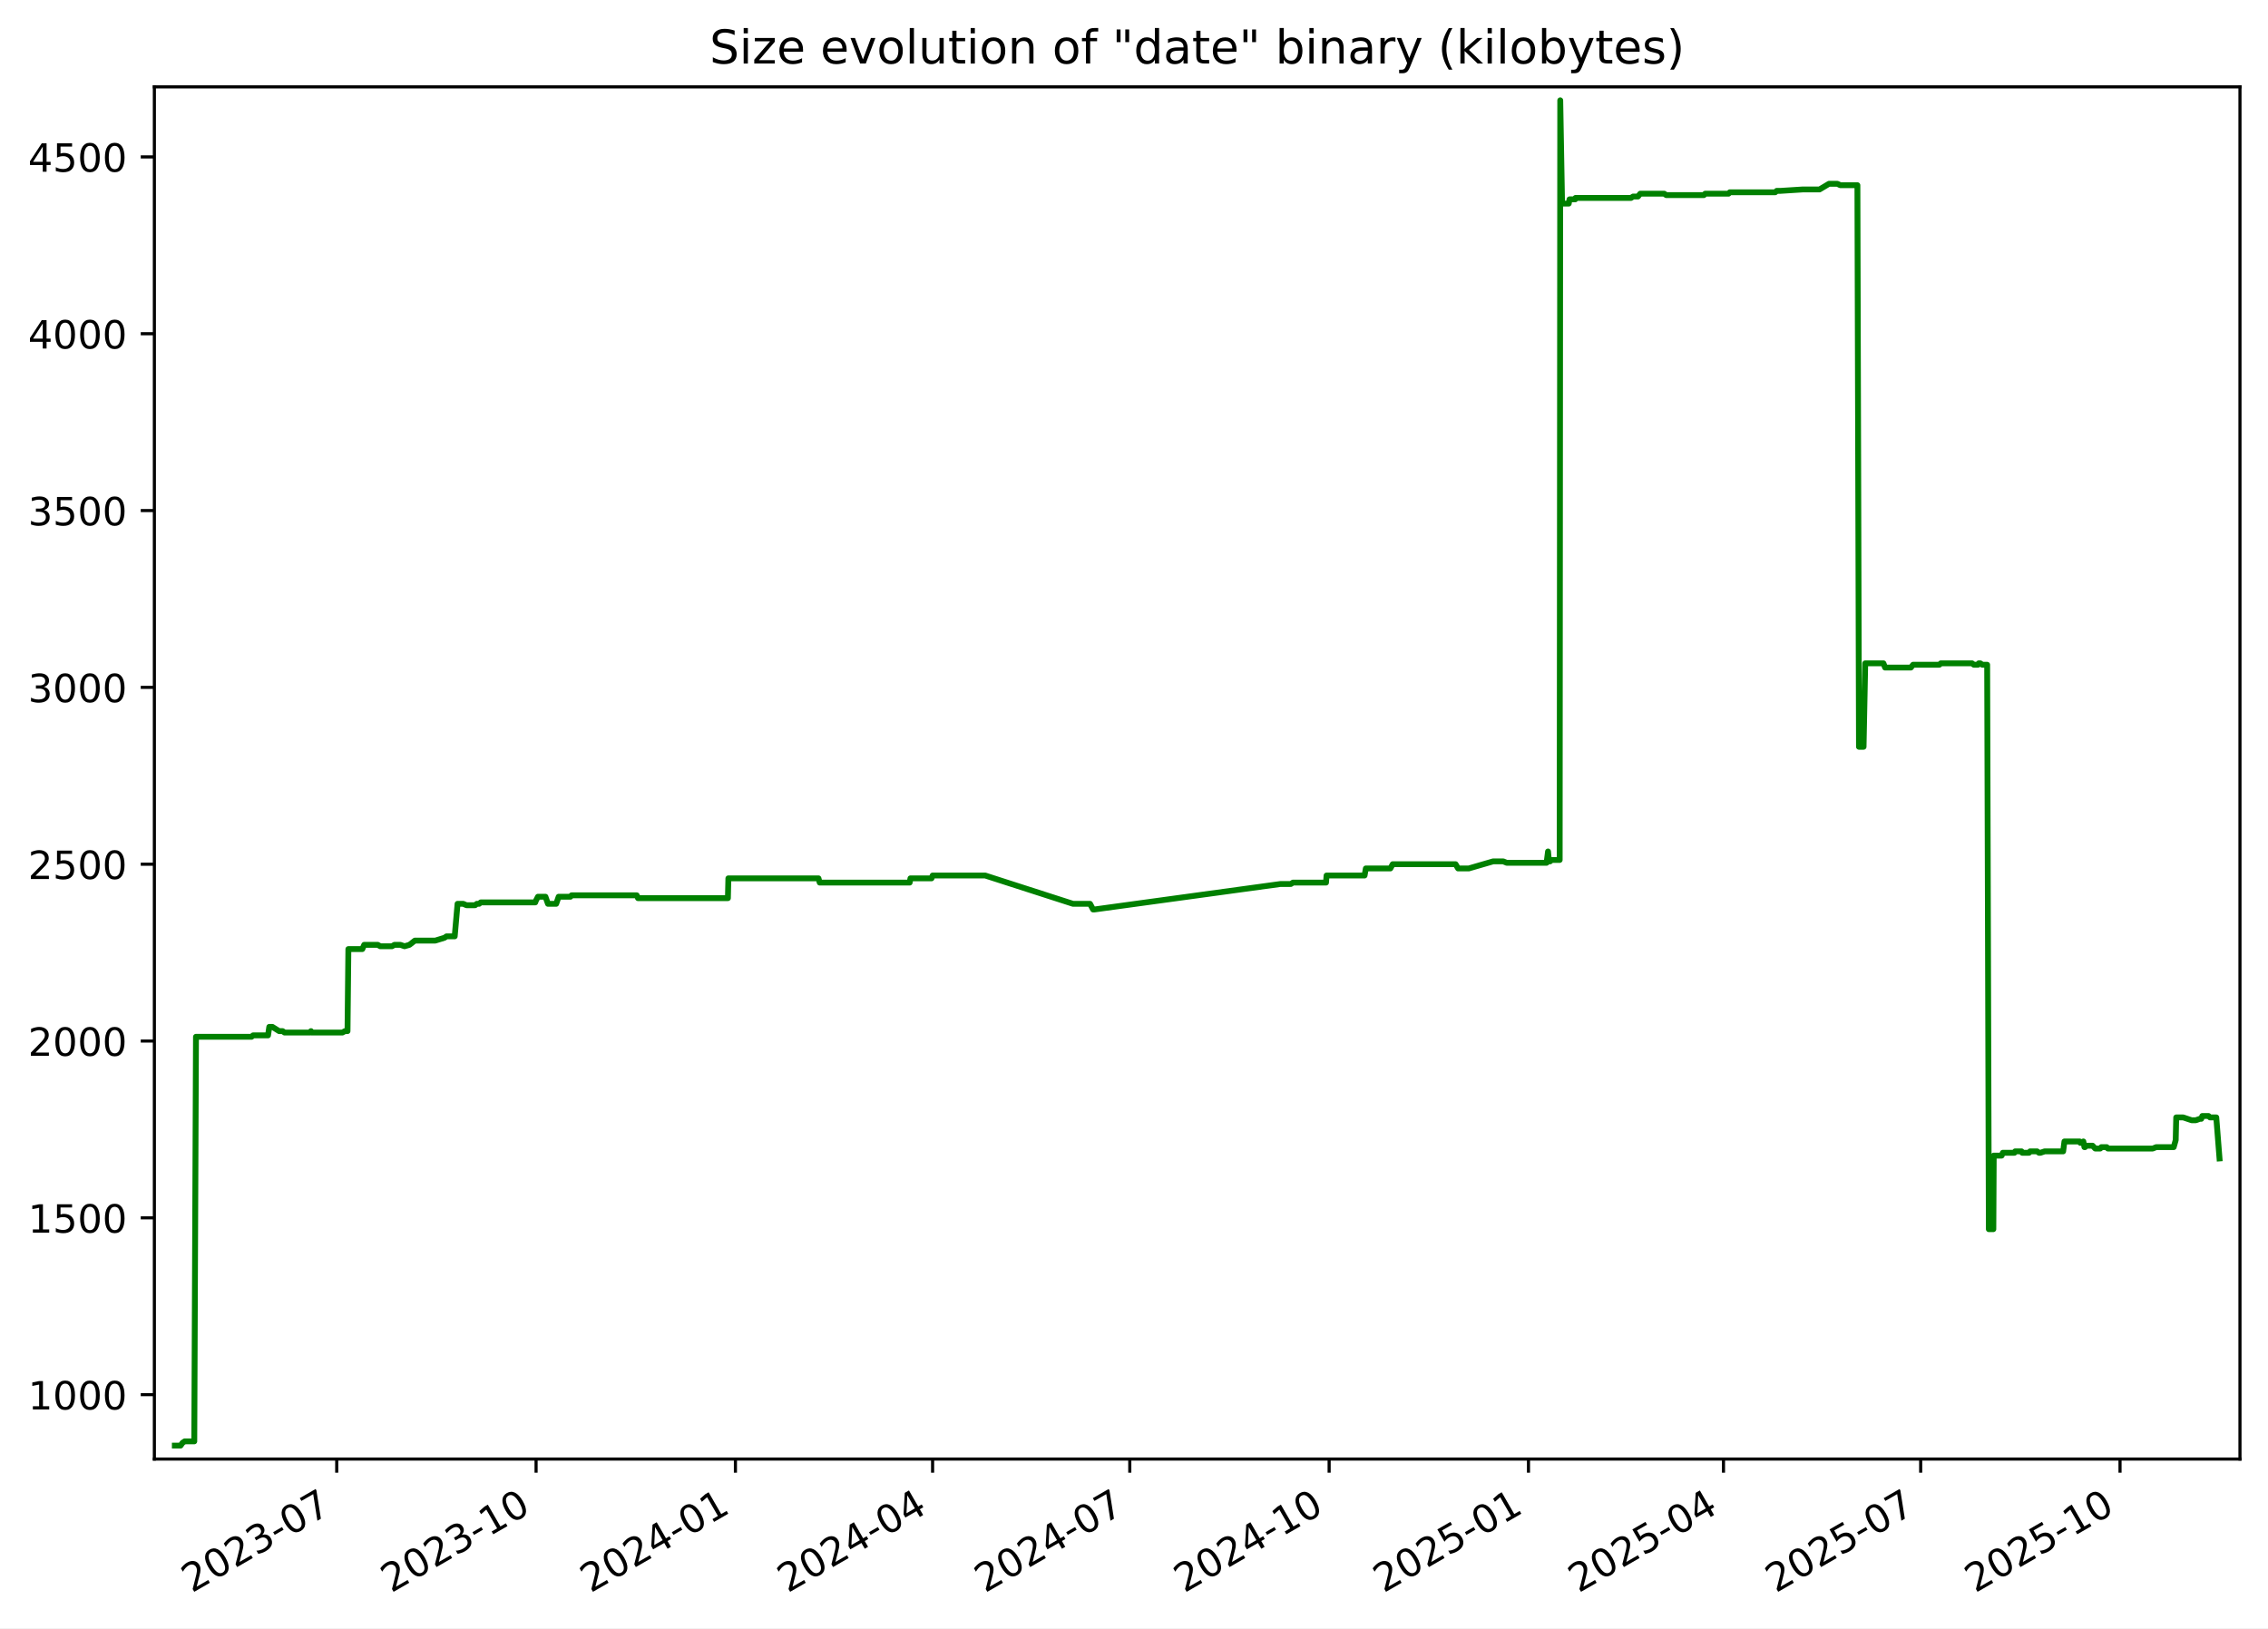
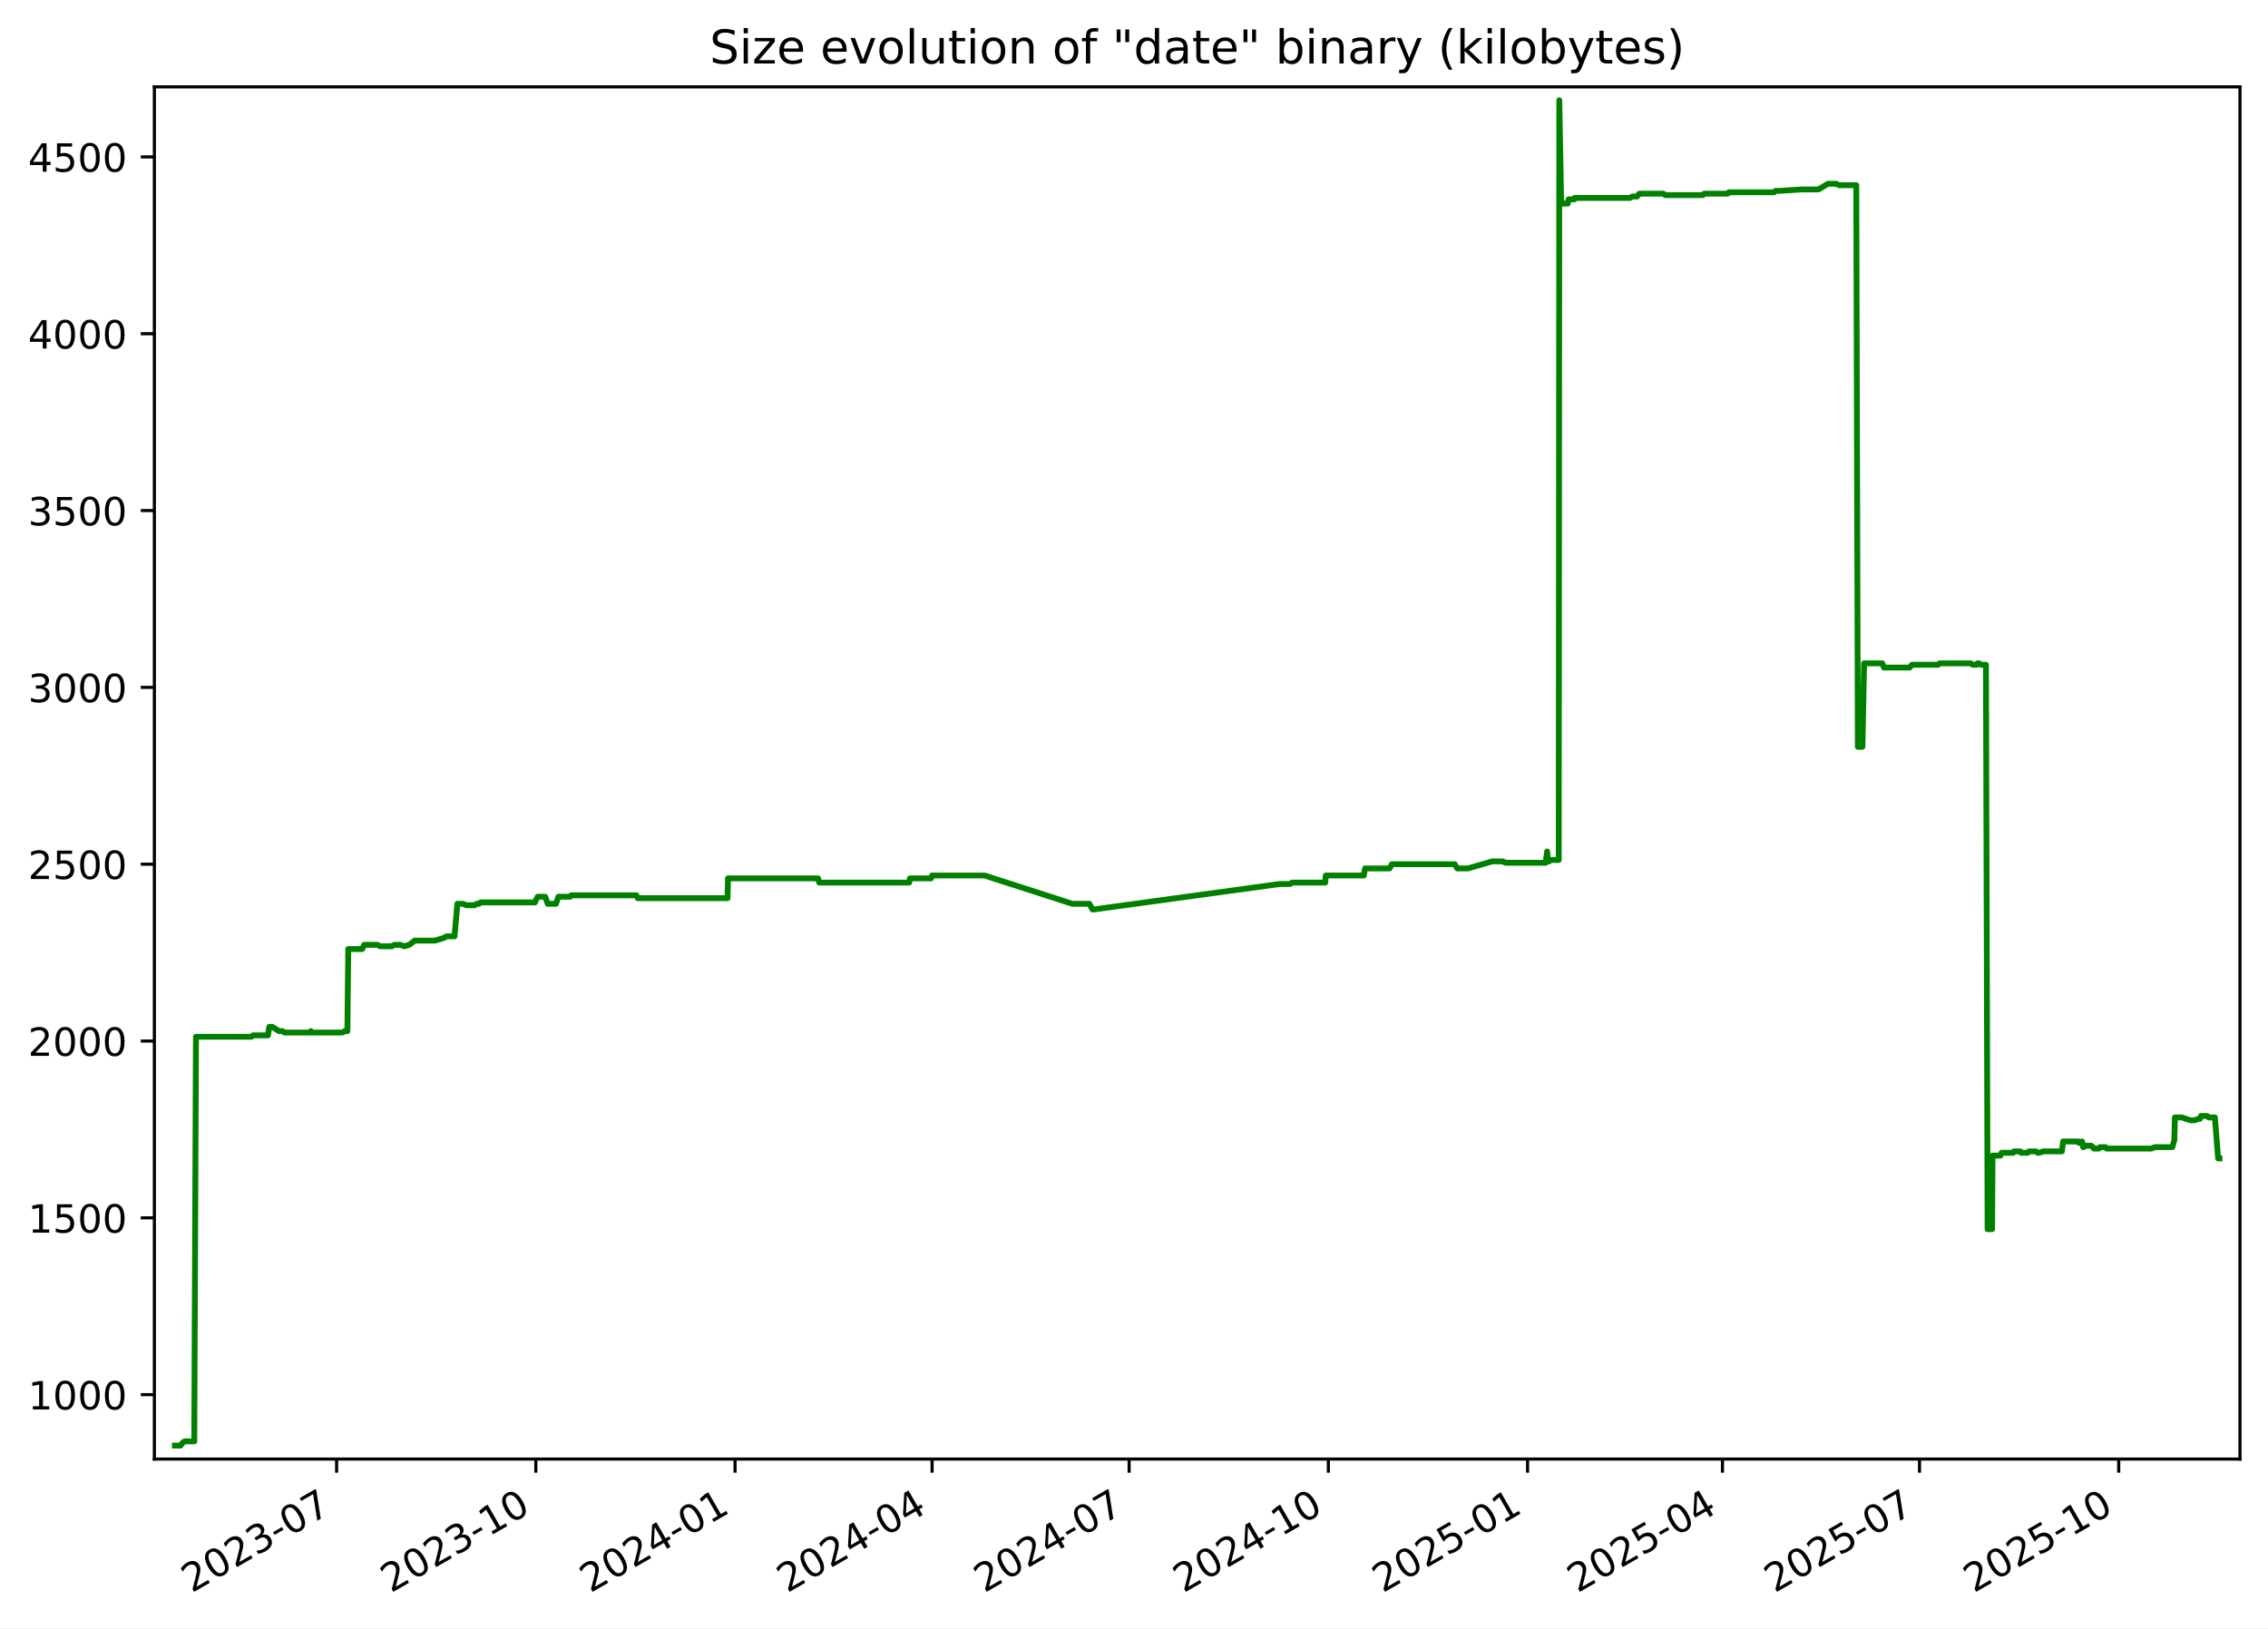
<svg xmlns="http://www.w3.org/2000/svg" xmlns:xlink="http://www.w3.org/1999/xlink" width="582.53pt" height="418.303pt" viewBox="0 0 582.53 418.303" version="1.1">
  <defs>
    <style type="text/css">*{stroke-linejoin: round; stroke-linecap: butt}</style>
  </defs>
  <g id="figure_1">
    <g id="patch_1">
      <path d="M -0 418.303  L 582.53 418.303  L 582.53 0  L -0 0  z " style="fill: #ffffff" />
    </g>
    <g id="axes_1">
      <g id="patch_2">
        <path d="M 39.65 374.83  L 575.33 374.83  L 575.33 22.318  L 39.65 22.318  z " style="fill: #ffffff" />
      </g>
      <g id="matplotlib.axis_1">
        <g id="xtick_1">
          <g id="line2d_1">
            <defs>
-               <path id="m30c2cd1aaa" d="M 0 0  L 0 3.5  " style="stroke: #000000; stroke-width: 0.8" />
+               <path id="md25a9e015d" d="M 0 0  L 0 3.5  " style="stroke: #000000; stroke-width: 0.8" />
            </defs>
            <g>
-               <use xlink:href="#m30c2cd1aaa" x="86.487" y="374.83" style="stroke: #000000; stroke-width: 0.8" />
+               <use xlink:href="#md25a9e015d" x="86.459" y="374.83" style="stroke: #000000; stroke-width: 0.8" />
            </g>
          </g>
          <g id="text_1">
-             <g transform="translate(49.26217 409.302) rotate(-30) scale(0.1 -0.1)">
+             <g transform="translate(49.23414 409.302) rotate(-30) scale(0.1 -0.1)">
              <defs>
                <path id="DejaVuSans-32" d="M 1228 531  L 3431 531  L 3431 0  L 469 0  L 469 531  Q 828 903 1448 1529  Q 2069 2156 2228 2338  Q 2531 2678 2651 2914  Q 2772 3150 2772 3378  Q 2772 3750 2511 3984  Q 2250 4219 1831 4219  Q 1534 4219 1204 4116  Q 875 4013 500 3803  L 500 4441  Q 881 4594 1212 4672  Q 1544 4750 1819 4750  Q 2544 4750 2975 4387  Q 3406 4025 3406 3419  Q 3406 3131 3298 2873  Q 3191 2616 2906 2266  Q 2828 2175 2409 1742  Q 1991 1309 1228 531  z " transform="scale(0.015625)" />
                <path id="DejaVuSans-30" d="M 2034 4250  Q 1547 4250 1301 3770  Q 1056 3291 1056 2328  Q 1056 1369 1301 889  Q 1547 409 2034 409  Q 2525 409 2770 889  Q 3016 1369 3016 2328  Q 3016 3291 2770 3770  Q 2525 4250 2034 4250  z M 2034 4750  Q 2819 4750 3233 4129  Q 3647 3509 3647 2328  Q 3647 1150 3233 529  Q 2819 -91 2034 -91  Q 1250 -91 836 529  Q 422 1150 422 2328  Q 422 3509 836 4129  Q 1250 4750 2034 4750  z " transform="scale(0.015625)" />
                <path id="DejaVuSans-33" d="M 2597 2516  Q 3050 2419 3304 2112  Q 3559 1806 3559 1356  Q 3559 666 3084 287  Q 2609 -91 1734 -91  Q 1441 -91 1130 -33  Q 819 25 488 141  L 488 750  Q 750 597 1062 519  Q 1375 441 1716 441  Q 2309 441 2620 675  Q 2931 909 2931 1356  Q 2931 1769 2642 2001  Q 2353 2234 1838 2234  L 1294 2234  L 1294 2753  L 1863 2753  Q 2328 2753 2575 2939  Q 2822 3125 2822 3475  Q 2822 3834 2567 4026  Q 2313 4219 1838 4219  Q 1578 4219 1281 4162  Q 984 4106 628 3988  L 628 4550  Q 988 4650 1302 4700  Q 1616 4750 1894 4750  Q 2613 4750 3031 4423  Q 3450 4097 3450 3541  Q 3450 3153 3228 2886  Q 3006 2619 2597 2516  z " transform="scale(0.015625)" />
                <path id="DejaVuSans-2d" d="M 313 2009  L 1997 2009  L 1997 1497  L 313 1497  L 313 2009  z " transform="scale(0.015625)" />
                <path id="DejaVuSans-37" d="M 525 4666  L 3525 4666  L 3525 4397  L 1831 0  L 1172 0  L 2766 4134  L 525 4134  L 525 4666  z " transform="scale(0.015625)" />
              </defs>
              <use xlink:href="#DejaVuSans-32" />
              <use xlink:href="#DejaVuSans-30" x="63.623" />
              <use xlink:href="#DejaVuSans-32" x="127.246" />
              <use xlink:href="#DejaVuSans-33" x="190.869" />
              <use xlink:href="#DejaVuSans-2d" x="254.492" />
              <use xlink:href="#DejaVuSans-30" x="290.576" />
              <use xlink:href="#DejaVuSans-37" x="354.199" />
            </g>
          </g>
        </g>
        <g id="xtick_2">
          <g id="line2d_2">
            <g>
-               <use xlink:href="#m30c2cd1aaa" x="137.689" y="374.83" style="stroke: #000000; stroke-width: 0.8" />
+               <use xlink:href="#md25a9e015d" x="137.626" y="374.83" style="stroke: #000000; stroke-width: 0.8" />
            </g>
          </g>
          <g id="text_2">
-             <g transform="translate(100.4641 409.302) rotate(-30) scale(0.1 -0.1)">
+             <g transform="translate(100.4016 409.302) rotate(-30) scale(0.1 -0.1)">
              <defs>
                <path id="DejaVuSans-31" d="M 794 531  L 1825 531  L 1825 4091  L 703 3866  L 703 4441  L 1819 4666  L 2450 4666  L 2450 531  L 3481 531  L 3481 0  L 794 0  L 794 531  z " transform="scale(0.015625)" />
              </defs>
              <use xlink:href="#DejaVuSans-32" />
              <use xlink:href="#DejaVuSans-30" x="63.623" />
              <use xlink:href="#DejaVuSans-32" x="127.246" />
              <use xlink:href="#DejaVuSans-33" x="190.869" />
              <use xlink:href="#DejaVuSans-2d" x="254.492" />
              <use xlink:href="#DejaVuSans-31" x="290.576" />
              <use xlink:href="#DejaVuSans-30" x="354.199" />
            </g>
          </g>
        </g>
        <g id="xtick_3">
          <g id="line2d_3">
            <g>
-               <use xlink:href="#m30c2cd1aaa" x="188.891" y="374.83" style="stroke: #000000; stroke-width: 0.8" />
+               <use xlink:href="#md25a9e015d" x="188.794" y="374.83" style="stroke: #000000; stroke-width: 0.8" />
            </g>
          </g>
          <g id="text_3">
-             <g transform="translate(151.6661 409.302) rotate(-30) scale(0.1 -0.1)">
+             <g transform="translate(151.5691 409.302) rotate(-30) scale(0.1 -0.1)">
              <defs>
                <path id="DejaVuSans-34" d="M 2419 4116  L 825 1625  L 2419 1625  L 2419 4116  z M 2253 4666  L 3047 4666  L 3047 1625  L 3713 1625  L 3713 1100  L 3047 1100  L 3047 0  L 2419 0  L 2419 1100  L 313 1100  L 313 1709  L 2253 4666  z " transform="scale(0.015625)" />
              </defs>
              <use xlink:href="#DejaVuSans-32" />
              <use xlink:href="#DejaVuSans-30" x="63.623" />
              <use xlink:href="#DejaVuSans-32" x="127.246" />
              <use xlink:href="#DejaVuSans-34" x="190.869" />
              <use xlink:href="#DejaVuSans-2d" x="254.492" />
              <use xlink:href="#DejaVuSans-30" x="290.576" />
              <use xlink:href="#DejaVuSans-31" x="354.199" />
            </g>
          </g>
        </g>
        <g id="xtick_4">
          <g id="line2d_4">
            <g>
-               <use xlink:href="#m30c2cd1aaa" x="239.536" y="374.83" style="stroke: #000000; stroke-width: 0.8" />
+               <use xlink:href="#md25a9e015d" x="239.405" y="374.83" style="stroke: #000000; stroke-width: 0.8" />
            </g>
          </g>
          <g id="text_4">
-             <g transform="translate(202.3115 409.302) rotate(-30) scale(0.1 -0.1)">
+             <g transform="translate(202.1804 409.302) rotate(-30) scale(0.1 -0.1)">
              <use xlink:href="#DejaVuSans-32" />
              <use xlink:href="#DejaVuSans-30" x="63.623" />
              <use xlink:href="#DejaVuSans-32" x="127.246" />
              <use xlink:href="#DejaVuSans-34" x="190.869" />
              <use xlink:href="#DejaVuSans-2d" x="254.492" />
              <use xlink:href="#DejaVuSans-30" x="290.576" />
              <use xlink:href="#DejaVuSans-34" x="354.199" />
            </g>
          </g>
        </g>
        <g id="xtick_5">
          <g id="line2d_5">
            <g>
-               <use xlink:href="#m30c2cd1aaa" x="290.182" y="374.83" style="stroke: #000000; stroke-width: 0.8" />
+               <use xlink:href="#md25a9e015d" x="290.016" y="374.83" style="stroke: #000000; stroke-width: 0.8" />
            </g>
          </g>
          <g id="text_5">
-             <g transform="translate(252.9569 409.302) rotate(-30) scale(0.1 -0.1)">
+             <g transform="translate(252.7916 409.302) rotate(-30) scale(0.1 -0.1)">
              <use xlink:href="#DejaVuSans-32" />
              <use xlink:href="#DejaVuSans-30" x="63.623" />
              <use xlink:href="#DejaVuSans-32" x="127.246" />
              <use xlink:href="#DejaVuSans-34" x="190.869" />
              <use xlink:href="#DejaVuSans-2d" x="254.492" />
              <use xlink:href="#DejaVuSans-30" x="290.576" />
              <use xlink:href="#DejaVuSans-37" x="354.199" />
            </g>
          </g>
        </g>
        <g id="xtick_6">
          <g id="line2d_6">
            <g>
-               <use xlink:href="#m30c2cd1aaa" x="341.384" y="374.83" style="stroke: #000000; stroke-width: 0.8" />
+               <use xlink:href="#md25a9e015d" x="341.184" y="374.83" style="stroke: #000000; stroke-width: 0.8" />
            </g>
          </g>
          <g id="text_6">
-             <g transform="translate(304.1589 409.302) rotate(-30) scale(0.1 -0.1)">
+             <g transform="translate(303.9591 409.302) rotate(-30) scale(0.1 -0.1)">
              <use xlink:href="#DejaVuSans-32" />
              <use xlink:href="#DejaVuSans-30" x="63.623" />
              <use xlink:href="#DejaVuSans-32" x="127.246" />
              <use xlink:href="#DejaVuSans-34" x="190.869" />
              <use xlink:href="#DejaVuSans-2d" x="254.492" />
              <use xlink:href="#DejaVuSans-31" x="290.576" />
              <use xlink:href="#DejaVuSans-30" x="354.199" />
            </g>
          </g>
        </g>
        <g id="xtick_7">
          <g id="line2d_7">
            <g>
-               <use xlink:href="#m30c2cd1aaa" x="392.586" y="374.83" style="stroke: #000000; stroke-width: 0.8" />
+               <use xlink:href="#md25a9e015d" x="392.351" y="374.83" style="stroke: #000000; stroke-width: 0.8" />
            </g>
          </g>
          <g id="text_7">
-             <g transform="translate(355.3609 409.302) rotate(-30) scale(0.1 -0.1)">
+             <g transform="translate(355.1266 409.302) rotate(-30) scale(0.1 -0.1)">
              <defs>
                <path id="DejaVuSans-35" d="M 691 4666  L 3169 4666  L 3169 4134  L 1269 4134  L 1269 2991  Q 1406 3038 1543 3061  Q 1681 3084 1819 3084  Q 2600 3084 3056 2656  Q 3513 2228 3513 1497  Q 3513 744 3044 326  Q 2575 -91 1722 -91  Q 1428 -91 1123 -41  Q 819 9 494 109  L 494 744  Q 775 591 1075 516  Q 1375 441 1709 441  Q 2250 441 2565 725  Q 2881 1009 2881 1497  Q 2881 1984 2565 2268  Q 2250 2553 1709 2553  Q 1456 2553 1204 2497  Q 953 2441 691 2322  L 691 4666  z " transform="scale(0.015625)" />
              </defs>
              <use xlink:href="#DejaVuSans-32" />
              <use xlink:href="#DejaVuSans-30" x="63.623" />
              <use xlink:href="#DejaVuSans-32" x="127.246" />
              <use xlink:href="#DejaVuSans-35" x="190.869" />
              <use xlink:href="#DejaVuSans-2d" x="254.492" />
              <use xlink:href="#DejaVuSans-30" x="290.576" />
              <use xlink:href="#DejaVuSans-31" x="354.199" />
            </g>
          </g>
        </g>
        <g id="xtick_8">
          <g id="line2d_8">
            <g>
-               <use xlink:href="#m30c2cd1aaa" x="442.675" y="374.83" style="stroke: #000000; stroke-width: 0.8" />
+               <use xlink:href="#md25a9e015d" x="442.407" y="374.83" style="stroke: #000000; stroke-width: 0.8" />
            </g>
          </g>
          <g id="text_8">
-             <g transform="translate(405.4497 409.302) rotate(-30) scale(0.1 -0.1)">
+             <g transform="translate(405.1817 409.302) rotate(-30) scale(0.1 -0.1)">
              <use xlink:href="#DejaVuSans-32" />
              <use xlink:href="#DejaVuSans-30" x="63.623" />
              <use xlink:href="#DejaVuSans-32" x="127.246" />
              <use xlink:href="#DejaVuSans-35" x="190.869" />
              <use xlink:href="#DejaVuSans-2d" x="254.492" />
              <use xlink:href="#DejaVuSans-30" x="290.576" />
              <use xlink:href="#DejaVuSans-34" x="354.199" />
            </g>
          </g>
        </g>
        <g id="xtick_9">
          <g id="line2d_9">
            <g>
-               <use xlink:href="#m30c2cd1aaa" x="493.32" y="374.83" style="stroke: #000000; stroke-width: 0.8" />
+               <use xlink:href="#md25a9e015d" x="493.018" y="374.83" style="stroke: #000000; stroke-width: 0.8" />
            </g>
          </g>
          <g id="text_9">
-             <g transform="translate(456.0952 409.302) rotate(-30) scale(0.1 -0.1)">
+             <g transform="translate(455.793 409.302) rotate(-30) scale(0.1 -0.1)">
              <use xlink:href="#DejaVuSans-32" />
              <use xlink:href="#DejaVuSans-30" x="63.623" />
              <use xlink:href="#DejaVuSans-32" x="127.246" />
              <use xlink:href="#DejaVuSans-35" x="190.869" />
              <use xlink:href="#DejaVuSans-2d" x="254.492" />
              <use xlink:href="#DejaVuSans-30" x="290.576" />
              <use xlink:href="#DejaVuSans-37" x="354.199" />
            </g>
          </g>
        </g>
        <g id="xtick_10">
          <g id="line2d_10">
            <g>
-               <use xlink:href="#m30c2cd1aaa" x="544.522" y="374.83" style="stroke: #000000; stroke-width: 0.8" />
+               <use xlink:href="#md25a9e015d" x="544.185" y="374.83" style="stroke: #000000; stroke-width: 0.8" />
            </g>
          </g>
          <g id="text_10">
-             <g transform="translate(507.2971 409.302) rotate(-30) scale(0.1 -0.1)">
+             <g transform="translate(506.9604 409.302) rotate(-30) scale(0.1 -0.1)">
              <use xlink:href="#DejaVuSans-32" />
              <use xlink:href="#DejaVuSans-30" x="63.623" />
              <use xlink:href="#DejaVuSans-32" x="127.246" />
              <use xlink:href="#DejaVuSans-35" x="190.869" />
              <use xlink:href="#DejaVuSans-2d" x="254.492" />
              <use xlink:href="#DejaVuSans-31" x="290.576" />
              <use xlink:href="#DejaVuSans-30" x="354.199" />
            </g>
          </g>
        </g>
      </g>
      <g id="matplotlib.axis_2">
        <g id="ytick_1">
          <g id="line2d_11">
            <defs>
-               <path id="mddbf38235e" d="M 0 0  L -3.5 0  " style="stroke: #000000; stroke-width: 0.8" />
+               <path id="m393dbd002e" d="M 0 0  L -3.5 0  " style="stroke: #000000; stroke-width: 0.8" />
            </defs>
            <g>
-               <use xlink:href="#mddbf38235e" x="39.65" y="358.291" style="stroke: #000000; stroke-width: 0.8" />
+               <use xlink:href="#m393dbd002e" x="39.65" y="358.291" style="stroke: #000000; stroke-width: 0.8" />
            </g>
          </g>
          <g id="text_11">
            <g transform="translate(7.2 362.0907) scale(0.1 -0.1)">
              <use xlink:href="#DejaVuSans-31" />
              <use xlink:href="#DejaVuSans-30" x="63.623" />
              <use xlink:href="#DejaVuSans-30" x="127.246" />
              <use xlink:href="#DejaVuSans-30" x="190.869" />
            </g>
          </g>
        </g>
        <g id="ytick_2">
          <g id="line2d_12">
            <g>
-               <use xlink:href="#mddbf38235e" x="39.65" y="312.866" style="stroke: #000000; stroke-width: 0.8" />
+               <use xlink:href="#m393dbd002e" x="39.65" y="312.866" style="stroke: #000000; stroke-width: 0.8" />
            </g>
          </g>
          <g id="text_12">
            <g transform="translate(7.2 316.6648) scale(0.1 -0.1)">
              <use xlink:href="#DejaVuSans-31" />
              <use xlink:href="#DejaVuSans-35" x="63.623" />
              <use xlink:href="#DejaVuSans-30" x="127.246" />
              <use xlink:href="#DejaVuSans-30" x="190.869" />
            </g>
          </g>
        </g>
        <g id="ytick_3">
          <g id="line2d_13">
            <g>
-               <use xlink:href="#mddbf38235e" x="39.65" y="267.44" style="stroke: #000000; stroke-width: 0.8" />
+               <use xlink:href="#m393dbd002e" x="39.65" y="267.44" style="stroke: #000000; stroke-width: 0.8" />
            </g>
          </g>
          <g id="text_13">
            <g transform="translate(7.2 271.239) scale(0.1 -0.1)">
              <use xlink:href="#DejaVuSans-32" />
              <use xlink:href="#DejaVuSans-30" x="63.623" />
              <use xlink:href="#DejaVuSans-30" x="127.246" />
              <use xlink:href="#DejaVuSans-30" x="190.869" />
            </g>
          </g>
        </g>
        <g id="ytick_4">
          <g id="line2d_14">
            <g>
-               <use xlink:href="#mddbf38235e" x="39.65" y="222.014" style="stroke: #000000; stroke-width: 0.8" />
+               <use xlink:href="#m393dbd002e" x="39.65" y="222.014" style="stroke: #000000; stroke-width: 0.8" />
            </g>
          </g>
          <g id="text_14">
            <g transform="translate(7.2 225.8131) scale(0.1 -0.1)">
              <use xlink:href="#DejaVuSans-32" />
              <use xlink:href="#DejaVuSans-35" x="63.623" />
              <use xlink:href="#DejaVuSans-30" x="127.246" />
              <use xlink:href="#DejaVuSans-30" x="190.869" />
            </g>
          </g>
        </g>
        <g id="ytick_5">
          <g id="line2d_15">
            <g>
-               <use xlink:href="#mddbf38235e" x="39.65" y="176.588" style="stroke: #000000; stroke-width: 0.8" />
+               <use xlink:href="#m393dbd002e" x="39.65" y="176.588" style="stroke: #000000; stroke-width: 0.8" />
            </g>
          </g>
          <g id="text_15">
            <g transform="translate(7.2 180.3872) scale(0.1 -0.1)">
              <use xlink:href="#DejaVuSans-33" />
              <use xlink:href="#DejaVuSans-30" x="63.623" />
              <use xlink:href="#DejaVuSans-30" x="127.246" />
              <use xlink:href="#DejaVuSans-30" x="190.869" />
            </g>
          </g>
        </g>
        <g id="ytick_6">
          <g id="line2d_16">
            <g>
-               <use xlink:href="#mddbf38235e" x="39.65" y="131.162" style="stroke: #000000; stroke-width: 0.8" />
+               <use xlink:href="#m393dbd002e" x="39.65" y="131.162" style="stroke: #000000; stroke-width: 0.8" />
            </g>
          </g>
          <g id="text_16">
            <g transform="translate(7.2 134.9614) scale(0.1 -0.1)">
              <use xlink:href="#DejaVuSans-33" />
              <use xlink:href="#DejaVuSans-35" x="63.623" />
              <use xlink:href="#DejaVuSans-30" x="127.246" />
              <use xlink:href="#DejaVuSans-30" x="190.869" />
            </g>
          </g>
        </g>
        <g id="ytick_7">
          <g id="line2d_17">
            <g>
-               <use xlink:href="#mddbf38235e" x="39.65" y="85.736" style="stroke: #000000; stroke-width: 0.8" />
+               <use xlink:href="#m393dbd002e" x="39.65" y="85.736" style="stroke: #000000; stroke-width: 0.8" />
            </g>
          </g>
          <g id="text_17">
            <g transform="translate(7.2 89.53549) scale(0.1 -0.1)">
              <use xlink:href="#DejaVuSans-34" />
              <use xlink:href="#DejaVuSans-30" x="63.623" />
              <use xlink:href="#DejaVuSans-30" x="127.246" />
              <use xlink:href="#DejaVuSans-30" x="190.869" />
            </g>
          </g>
        </g>
        <g id="ytick_8">
          <g id="line2d_18">
            <g>
-               <use xlink:href="#mddbf38235e" x="39.65" y="40.31" style="stroke: #000000; stroke-width: 0.8" />
+               <use xlink:href="#m393dbd002e" x="39.65" y="40.31" style="stroke: #000000; stroke-width: 0.8" />
            </g>
          </g>
          <g id="text_18">
            <g transform="translate(7.2 44.10962) scale(0.1 -0.1)">
              <use xlink:href="#DejaVuSans-34" />
              <use xlink:href="#DejaVuSans-35" x="63.623" />
              <use xlink:href="#DejaVuSans-30" x="127.246" />
              <use xlink:href="#DejaVuSans-30" x="190.869" />
            </g>
          </g>
        </g>
      </g>
      <g id="line2d_19">
-         <path d="M 44.902 371.374  L 46.375 371.374  L 46.89 370.647  L 47.448 370.284  L 49.902 370.284  L 50.336 266.35  L 64.61 266.35  L 65.008 265.986  L 68.841 265.986  L 69.166 263.806  L 69.962 263.806  L 71.696 264.896  L 72.59 264.896  L 73.085 265.259  L 79.637 265.259  L 79.873 264.896  L 80.014 265.259  L 87.946 265.259  L 88.591 264.896  L 89.26 264.896  L 89.478 243.818  L 93.06 243.818  L 93.544 242.728  L 97.039 242.728  L 97.661 243.091  L 100.683 243.091  L 101.315 242.728  L 102.838 242.728  L 103.905 243.091  L 105.166 242.728  L 106.564 241.638  L 111.801 241.638  L 114.169 240.911  L 114.691 240.548  L 116.79 240.548  L 117.523 232.189  L 118.98 232.189  L 119.822 232.553  L 122.025 232.553  L 122.477 232.189  L 123.069 232.189  L 123.477 231.826  L 137.479 231.826  L 137.603 231.462  L 138.168 230.372  L 140.099 230.372  L 140.744 232.189  L 142.856 232.189  L 143.489 230.372  L 146.512 230.372  L 146.805 230.009  L 163.551 230.009  L 163.869 230.736  L 186.96 230.736  L 187.08 225.648  L 210.226 225.648  L 210.539 226.738  L 233.648 226.738  L 233.846 225.648  L 239.258 225.648  L 239.54 224.921  L 253.05 224.921  L 275.607 232.189  L 279.972 232.189  L 280.756 233.643  L 281.095 233.643  L 328.853 227.102  L 331.537 227.102  L 332.094 226.738  L 340.586 226.738  L 340.719 224.921  L 350.487 224.921  L 350.811 223.104  L 357.111 223.104  L 357.713 222.014  L 373.859 222.014  L 374.512 223.104  L 377.253 223.104  L 383.504 221.287  L 386.11 221.287  L 386.99 221.65  L 397.236 221.65  L 397.607 218.743  L 397.84 221.287  L 398.136 221.287  L 398.547 220.924  L 400.601 220.924  L 400.745 25.774  L 401.208 51.939  L 401.44 52.303  L 402.928 52.303  L 403.129 51.213  L 404.587 51.213  L 404.664 50.849  L 418.927 50.849  L 419.454 50.486  L 420.707 50.486  L 421.291 49.759  L 427.446 49.759  L 427.97 50.122  L 437.636 50.122  L 437.978 49.759  L 443.976 49.759  L 444.304 49.396  L 455.955 49.396  L 456.342 49.032  L 457.34 49.032  L 463.036 48.669  L 467.342 48.669  L 469.774 47.215  L 471.928 47.215  L 472.664 47.579  L 477.071 47.579  L 477.474 191.851  L 478.655 191.851  L 479.078 170.41  L 483.759 170.41  L 484.183 171.5  L 490.8 171.5  L 491.368 170.773  L 498.113 170.773  L 498.495 170.41  L 506.515 170.41  L 506.981 170.773  L 508.039 170.773  L 508.24 170.41  L 508.633 170.41  L 509.158 170.773  L 510.398 170.773  L 510.829 315.773  L 511.985 315.773  L 512.084 296.876  L 514.122 296.876  L 514.415 296.149  L 517.401 296.149  L 517.592 295.785  L 519.234 295.785  L 519.406 296.149  L 521.147 296.149  L 521.423 295.785  L 523.225 295.785  L 523.71 296.149  L 524.088 296.149  L 525.167 295.785  L 529.914 295.785  L 530.245 293.242  L 534.16 293.242  L 534.328 293.605  L 535.105 293.242  L 535.38 294.695  L 535.544 294.695  L 535.853 294.332  L 537.467 294.332  L 538.158 295.059  L 539.447 295.059  L 539.737 294.695  L 541.105 294.695  L 541.401 295.059  L 552.938 295.059  L 553.826 294.695  L 558.312 294.695  L 558.825 292.878  L 558.958 287.064  L 560.75 287.064  L 562.91 287.791  L 563.981 287.791  L 565.015 287.427  L 565.391 287.427  L 565.657 286.7  L 567.255 286.7  L 567.637 287.064  L 569.245 287.064  L 570.078 297.603  L 570.078 297.603  " clip-path="url(#p76eb092caa)" style="fill: none; stroke: #008000; stroke-width: 1.5; stroke-linecap: square" />
+         <path d="M 44.902 371.374  L 46.374 371.374  L 46.889 370.647  L 47.446 370.284  L 49.899 370.284  L 50.332 266.35  L 64.597 266.35  L 64.995 265.986  L 68.824 265.986  L 69.15 263.806  L 69.945 263.806  L 71.678 264.896  L 72.571 264.896  L 73.066 265.259  L 79.613 265.259  L 79.85 264.896  L 79.99 265.259  L 87.917 265.259  L 88.562 264.896  L 89.23 264.896  L 89.448 243.818  L 93.027 243.818  L 93.511 242.728  L 97.004 242.728  L 97.626 243.091  L 100.646 243.091  L 101.277 242.728  L 102.799 242.728  L 103.865 243.091  L 105.126 242.728  L 106.523 241.638  L 111.756 241.638  L 114.123 240.911  L 114.644 240.548  L 116.741 240.548  L 117.474 232.189  L 118.93 232.189  L 119.772 232.553  L 121.973 232.553  L 122.425 232.189  L 123.016 232.189  L 123.425 231.826  L 137.417 231.826  L 137.541 231.462  L 138.106 230.372  L 140.035 230.372  L 140.68 232.189  L 142.79 232.189  L 143.423 230.372  L 146.443 230.372  L 146.737 230.009  L 163.471 230.009  L 163.789 230.736  L 186.864 230.736  L 186.984 225.648  L 210.115 225.648  L 210.427 226.738  L 233.521 226.738  L 233.718 225.648  L 239.127 225.648  L 239.409 224.921  L 252.91 224.921  L 275.451 232.189  L 279.814 232.189  L 280.597 233.643  L 280.936 233.643  L 328.662 227.102  L 331.344 227.102  L 331.901 226.738  L 340.387 226.738  L 340.52 224.921  L 350.281 224.921  L 350.605 223.104  L 356.9 223.104  L 357.502 222.014  L 373.637 222.014  L 374.29 223.104  L 377.029 223.104  L 383.276 221.287  L 385.88 221.287  L 386.76 221.65  L 396.998 221.65  L 397.369 218.743  L 397.603 221.287  L 397.898 221.287  L 398.308 220.924  L 400.361 220.924  L 400.505 25.774  L 400.968 51.939  L 401.2 52.303  L 402.687 52.303  L 402.888 51.213  L 404.344 51.213  L 404.421 50.849  L 418.675 50.849  L 419.201 50.486  L 420.454 50.486  L 421.038 49.759  L 427.188 49.759  L 427.712 50.122  L 437.372 50.122  L 437.713 49.759  L 443.707 49.759  L 444.035 49.396  L 455.678 49.396  L 456.065 49.032  L 457.062 49.032  L 462.754 48.669  L 467.057 48.669  L 469.488 47.215  L 471.64 47.215  L 472.376 47.579  L 476.78 47.579  L 477.183 191.851  L 478.363 191.851  L 478.785 170.41  L 483.464 170.41  L 483.887 171.5  L 490.499 171.5  L 491.067 170.773  L 497.807 170.773  L 498.19 170.41  L 506.203 170.41  L 506.67 170.773  L 507.727 170.773  L 507.927 170.41  L 508.32 170.41  L 508.845 170.773  L 510.084 170.773  L 510.515 315.773  L 511.67 315.773  L 511.769 296.876  L 513.806 296.876  L 514.099 296.149  L 517.083 296.149  L 517.273 295.785  L 518.914 295.785  L 519.086 296.149  L 520.826 296.149  L 521.102 295.785  L 522.903 295.785  L 523.387 296.149  L 523.765 296.149  L 524.844 295.785  L 529.587 295.785  L 529.918 293.242  L 533.83 293.242  L 533.998 293.605  L 534.775 293.242  L 535.049 294.695  L 535.214 294.695  L 535.522 294.332  L 537.135 294.332  L 537.825 295.059  L 539.114 295.059  L 539.404 294.695  L 540.77 294.695  L 541.066 295.059  L 552.596 295.059  L 553.483 294.695  L 557.966 294.695  L 558.478 292.878  L 558.612 287.064  L 560.403 287.064  L 562.561 287.791  L 563.631 287.791  L 564.665 287.427  L 565.041 287.427  L 565.306 286.7  L 566.903 286.7  L 567.285 287.064  L 568.892 287.064  L 569.724 297.603  L 570.078 297.603  L 570.078 297.603  " clip-path="url(#pa31b238925)" style="fill: none; stroke: #008000; stroke-width: 1.5; stroke-linecap: square" />
      </g>
      <g id="patch_3">
        <path d="M 39.65 374.83  L 39.65 22.318  " style="fill: none; stroke: #000000; stroke-width: 0.8; stroke-linejoin: miter; stroke-linecap: square" />
      </g>
      <g id="patch_4">
        <path d="M 575.33 374.83  L 575.33 22.318  " style="fill: none; stroke: #000000; stroke-width: 0.8; stroke-linejoin: miter; stroke-linecap: square" />
      </g>
      <g id="patch_5">
        <path d="M 39.65 374.83  L 575.33 374.83  " style="fill: none; stroke: #000000; stroke-width: 0.8; stroke-linejoin: miter; stroke-linecap: square" />
      </g>
      <g id="patch_6">
        <path d="M 39.65 22.318  L 575.33 22.318  " style="fill: none; stroke: #000000; stroke-width: 0.8; stroke-linejoin: miter; stroke-linecap: square" />
      </g>
      <g id="text_19">
        <g transform="translate(182.2644 16.31812) scale(0.12 -0.12)">
          <defs>
            <path id="DejaVuSans-53" d="M 3425 4513  L 3425 3897  Q 3066 4069 2747 4153  Q 2428 4238 2131 4238  Q 1616 4238 1336 4038  Q 1056 3838 1056 3469  Q 1056 3159 1242 3001  Q 1428 2844 1947 2747  L 2328 2669  Q 3034 2534 3370 2195  Q 3706 1856 3706 1288  Q 3706 609 3251 259  Q 2797 -91 1919 -91  Q 1588 -91 1214 -16  Q 841 59 441 206  L 441 856  Q 825 641 1194 531  Q 1563 422 1919 422  Q 2459 422 2753 634  Q 3047 847 3047 1241  Q 3047 1584 2836 1778  Q 2625 1972 2144 2069  L 1759 2144  Q 1053 2284 737 2584  Q 422 2884 422 3419  Q 422 4038 858 4394  Q 1294 4750 2059 4750  Q 2388 4750 2728 4690  Q 3069 4631 3425 4513  z " transform="scale(0.015625)" />
            <path id="DejaVuSans-69" d="M 603 3500  L 1178 3500  L 1178 0  L 603 0  L 603 3500  z M 603 4863  L 1178 4863  L 1178 4134  L 603 4134  L 603 4863  z " transform="scale(0.015625)" />
            <path id="DejaVuSans-7a" d="M 353 3500  L 3084 3500  L 3084 2975  L 922 459  L 3084 459  L 3084 0  L 275 0  L 275 525  L 2438 3041  L 353 3041  L 353 3500  z " transform="scale(0.015625)" />
            <path id="DejaVuSans-65" d="M 3597 1894  L 3597 1613  L 953 1613  Q 991 1019 1311 708  Q 1631 397 2203 397  Q 2534 397 2845 478  Q 3156 559 3463 722  L 3463 178  Q 3153 47 2828 -22  Q 2503 -91 2169 -91  Q 1331 -91 842 396  Q 353 884 353 1716  Q 353 2575 817 3079  Q 1281 3584 2069 3584  Q 2775 3584 3186 3129  Q 3597 2675 3597 1894  z M 3022 2063  Q 3016 2534 2758 2815  Q 2500 3097 2075 3097  Q 1594 3097 1305 2825  Q 1016 2553 972 2059  L 3022 2063  z " transform="scale(0.015625)" />
            <path id="DejaVuSans-20" transform="scale(0.015625)" />
            <path id="DejaVuSans-76" d="M 191 3500  L 800 3500  L 1894 563  L 2988 3500  L 3597 3500  L 2284 0  L 1503 0  L 191 3500  z " transform="scale(0.015625)" />
            <path id="DejaVuSans-6f" d="M 1959 3097  Q 1497 3097 1228 2736  Q 959 2375 959 1747  Q 959 1119 1226 758  Q 1494 397 1959 397  Q 2419 397 2687 759  Q 2956 1122 2956 1747  Q 2956 2369 2687 2733  Q 2419 3097 1959 3097  z M 1959 3584  Q 2709 3584 3137 3096  Q 3566 2609 3566 1747  Q 3566 888 3137 398  Q 2709 -91 1959 -91  Q 1206 -91 779 398  Q 353 888 353 1747  Q 353 2609 779 3096  Q 1206 3584 1959 3584  z " transform="scale(0.015625)" />
            <path id="DejaVuSans-6c" d="M 603 4863  L 1178 4863  L 1178 0  L 603 0  L 603 4863  z " transform="scale(0.015625)" />
            <path id="DejaVuSans-75" d="M 544 1381  L 544 3500  L 1119 3500  L 1119 1403  Q 1119 906 1312 657  Q 1506 409 1894 409  Q 2359 409 2629 706  Q 2900 1003 2900 1516  L 2900 3500  L 3475 3500  L 3475 0  L 2900 0  L 2900 538  Q 2691 219 2414 64  Q 2138 -91 1772 -91  Q 1169 -91 856 284  Q 544 659 544 1381  z M 1991 3584  L 1991 3584  z " transform="scale(0.015625)" />
            <path id="DejaVuSans-74" d="M 1172 4494  L 1172 3500  L 2356 3500  L 2356 3053  L 1172 3053  L 1172 1153  Q 1172 725 1289 603  Q 1406 481 1766 481  L 2356 481  L 2356 0  L 1766 0  Q 1100 0 847 248  Q 594 497 594 1153  L 594 3053  L 172 3053  L 172 3500  L 594 3500  L 594 4494  L 1172 4494  z " transform="scale(0.015625)" />
            <path id="DejaVuSans-6e" d="M 3513 2113  L 3513 0  L 2938 0  L 2938 2094  Q 2938 2591 2744 2837  Q 2550 3084 2163 3084  Q 1697 3084 1428 2787  Q 1159 2491 1159 1978  L 1159 0  L 581 0  L 581 3500  L 1159 3500  L 1159 2956  Q 1366 3272 1645 3428  Q 1925 3584 2291 3584  Q 2894 3584 3203 3211  Q 3513 2838 3513 2113  z " transform="scale(0.015625)" />
            <path id="DejaVuSans-66" d="M 2375 4863  L 2375 4384  L 1825 4384  Q 1516 4384 1395 4259  Q 1275 4134 1275 3809  L 1275 3500  L 2222 3500  L 2222 3053  L 1275 3053  L 1275 0  L 697 0  L 697 3053  L 147 3053  L 147 3500  L 697 3500  L 697 3744  Q 697 4328 969 4595  Q 1241 4863 1831 4863  L 2375 4863  z " transform="scale(0.015625)" />
            <path id="DejaVuSans-22" d="M 1147 4666  L 1147 2931  L 616 2931  L 616 4666  L 1147 4666  z M 2328 4666  L 2328 2931  L 1797 2931  L 1797 4666  L 2328 4666  z " transform="scale(0.015625)" />
            <path id="DejaVuSans-64" d="M 2906 2969  L 2906 4863  L 3481 4863  L 3481 0  L 2906 0  L 2906 525  Q 2725 213 2448 61  Q 2172 -91 1784 -91  Q 1150 -91 751 415  Q 353 922 353 1747  Q 353 2572 751 3078  Q 1150 3584 1784 3584  Q 2172 3584 2448 3432  Q 2725 3281 2906 2969  z M 947 1747  Q 947 1113 1208 752  Q 1469 391 1925 391  Q 2381 391 2643 752  Q 2906 1113 2906 1747  Q 2906 2381 2643 2742  Q 2381 3103 1925 3103  Q 1469 3103 1208 2742  Q 947 2381 947 1747  z " transform="scale(0.015625)" />
            <path id="DejaVuSans-61" d="M 2194 1759  Q 1497 1759 1228 1600  Q 959 1441 959 1056  Q 959 750 1161 570  Q 1363 391 1709 391  Q 2188 391 2477 730  Q 2766 1069 2766 1631  L 2766 1759  L 2194 1759  z M 3341 1997  L 3341 0  L 2766 0  L 2766 531  Q 2569 213 2275 61  Q 1981 -91 1556 -91  Q 1019 -91 701 211  Q 384 513 384 1019  Q 384 1609 779 1909  Q 1175 2209 1959 2209  L 2766 2209  L 2766 2266  Q 2766 2663 2505 2880  Q 2244 3097 1772 3097  Q 1472 3097 1187 3025  Q 903 2953 641 2809  L 641 3341  Q 956 3463 1253 3523  Q 1550 3584 1831 3584  Q 2591 3584 2966 3190  Q 3341 2797 3341 1997  z " transform="scale(0.015625)" />
            <path id="DejaVuSans-62" d="M 3116 1747  Q 3116 2381 2855 2742  Q 2594 3103 2138 3103  Q 1681 3103 1420 2742  Q 1159 2381 1159 1747  Q 1159 1113 1420 752  Q 1681 391 2138 391  Q 2594 391 2855 752  Q 3116 1113 3116 1747  z M 1159 2969  Q 1341 3281 1617 3432  Q 1894 3584 2278 3584  Q 2916 3584 3314 3078  Q 3713 2572 3713 1747  Q 3713 922 3314 415  Q 2916 -91 2278 -91  Q 1894 -91 1617 61  Q 1341 213 1159 525  L 1159 0  L 581 0  L 581 4863  L 1159 4863  L 1159 2969  z " transform="scale(0.015625)" />
            <path id="DejaVuSans-72" d="M 2631 2963  Q 2534 3019 2420 3045  Q 2306 3072 2169 3072  Q 1681 3072 1420 2755  Q 1159 2438 1159 1844  L 1159 0  L 581 0  L 581 3500  L 1159 3500  L 1159 2956  Q 1341 3275 1631 3429  Q 1922 3584 2338 3584  Q 2397 3584 2469 3576  Q 2541 3569 2628 3553  L 2631 2963  z " transform="scale(0.015625)" />
            <path id="DejaVuSans-79" d="M 2059 -325  Q 1816 -950 1584 -1140  Q 1353 -1331 966 -1331  L 506 -1331  L 506 -850  L 844 -850  Q 1081 -850 1212 -737  Q 1344 -625 1503 -206  L 1606 56  L 191 3500  L 800 3500  L 1894 763  L 2988 3500  L 3597 3500  L 2059 -325  z " transform="scale(0.015625)" />
            <path id="DejaVuSans-28" d="M 1984 4856  Q 1566 4138 1362 3434  Q 1159 2731 1159 2009  Q 1159 1288 1364 580  Q 1569 -128 1984 -844  L 1484 -844  Q 1016 -109 783 600  Q 550 1309 550 2009  Q 550 2706 781 3412  Q 1013 4119 1484 4856  L 1984 4856  z " transform="scale(0.015625)" />
            <path id="DejaVuSans-6b" d="M 581 4863  L 1159 4863  L 1159 1991  L 2875 3500  L 3609 3500  L 1753 1863  L 3688 0  L 2938 0  L 1159 1709  L 1159 0  L 581 0  L 581 4863  z " transform="scale(0.015625)" />
            <path id="DejaVuSans-73" d="M 2834 3397  L 2834 2853  Q 2591 2978 2328 3040  Q 2066 3103 1784 3103  Q 1356 3103 1142 2972  Q 928 2841 928 2578  Q 928 2378 1081 2264  Q 1234 2150 1697 2047  L 1894 2003  Q 2506 1872 2764 1633  Q 3022 1394 3022 966  Q 3022 478 2636 193  Q 2250 -91 1575 -91  Q 1294 -91 989 -36  Q 684 19 347 128  L 347 722  Q 666 556 975 473  Q 1284 391 1588 391  Q 1994 391 2212 530  Q 2431 669 2431 922  Q 2431 1156 2273 1281  Q 2116 1406 1581 1522  L 1381 1569  Q 847 1681 609 1914  Q 372 2147 372 2553  Q 372 3047 722 3315  Q 1072 3584 1716 3584  Q 2034 3584 2315 3537  Q 2597 3491 2834 3397  z " transform="scale(0.015625)" />
            <path id="DejaVuSans-29" d="M 513 4856  L 1013 4856  Q 1481 4119 1714 3412  Q 1947 2706 1947 2009  Q 1947 1309 1714 600  Q 1481 -109 1013 -844  L 513 -844  Q 928 -128 1133 580  Q 1338 1288 1338 2009  Q 1338 2731 1133 3434  Q 928 4138 513 4856  z " transform="scale(0.015625)" />
          </defs>
          <use xlink:href="#DejaVuSans-53" />
          <use xlink:href="#DejaVuSans-69" x="63.477" />
          <use xlink:href="#DejaVuSans-7a" x="91.26" />
          <use xlink:href="#DejaVuSans-65" x="143.75" />
          <use xlink:href="#DejaVuSans-20" x="205.273" />
          <use xlink:href="#DejaVuSans-65" x="237.061" />
          <use xlink:href="#DejaVuSans-76" x="298.584" />
          <use xlink:href="#DejaVuSans-6f" x="357.764" />
          <use xlink:href="#DejaVuSans-6c" x="418.945" />
          <use xlink:href="#DejaVuSans-75" x="446.729" />
          <use xlink:href="#DejaVuSans-74" x="510.107" />
          <use xlink:href="#DejaVuSans-69" x="549.316" />
          <use xlink:href="#DejaVuSans-6f" x="577.1" />
          <use xlink:href="#DejaVuSans-6e" x="638.281" />
          <use xlink:href="#DejaVuSans-20" x="701.66" />
          <use xlink:href="#DejaVuSans-6f" x="733.447" />
          <use xlink:href="#DejaVuSans-66" x="794.629" />
          <use xlink:href="#DejaVuSans-20" x="829.834" />
          <use xlink:href="#DejaVuSans-22" x="861.621" />
          <use xlink:href="#DejaVuSans-64" x="907.617" />
          <use xlink:href="#DejaVuSans-61" x="971.094" />
          <use xlink:href="#DejaVuSans-74" x="1032.373" />
          <use xlink:href="#DejaVuSans-65" x="1071.582" />
          <use xlink:href="#DejaVuSans-22" x="1133.105" />
          <use xlink:href="#DejaVuSans-20" x="1179.102" />
          <use xlink:href="#DejaVuSans-62" x="1210.889" />
          <use xlink:href="#DejaVuSans-69" x="1274.365" />
          <use xlink:href="#DejaVuSans-6e" x="1302.148" />
          <use xlink:href="#DejaVuSans-61" x="1365.527" />
          <use xlink:href="#DejaVuSans-72" x="1426.807" />
          <use xlink:href="#DejaVuSans-79" x="1467.92" />
          <use xlink:href="#DejaVuSans-20" x="1527.1" />
          <use xlink:href="#DejaVuSans-28" x="1558.887" />
          <use xlink:href="#DejaVuSans-6b" x="1597.9" />
          <use xlink:href="#DejaVuSans-69" x="1655.811" />
          <use xlink:href="#DejaVuSans-6c" x="1683.594" />
          <use xlink:href="#DejaVuSans-6f" x="1711.377" />
          <use xlink:href="#DejaVuSans-62" x="1772.559" />
          <use xlink:href="#DejaVuSans-79" x="1836.035" />
          <use xlink:href="#DejaVuSans-74" x="1895.215" />
          <use xlink:href="#DejaVuSans-65" x="1934.424" />
          <use xlink:href="#DejaVuSans-73" x="1995.947" />
          <use xlink:href="#DejaVuSans-29" x="2048.047" />
        </g>
      </g>
    </g>
  </g>
  <defs>
-     <clipPath id="p76eb092caa">
+     <clipPath id="pa31b238925">
      <rect x="39.65" y="22.318" width="535.68" height="352.512" />
    </clipPath>
  </defs>
</svg>
